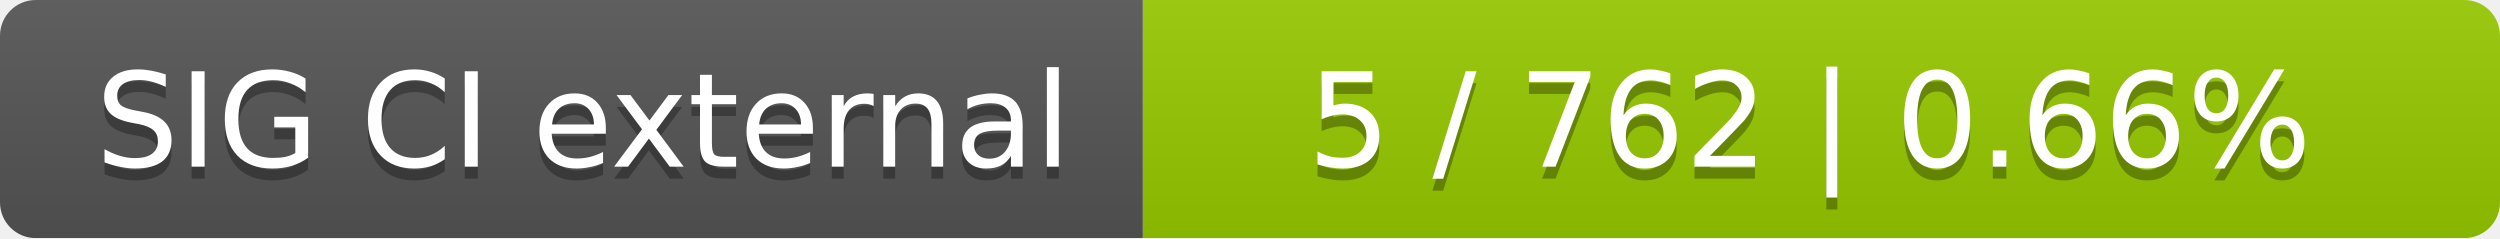
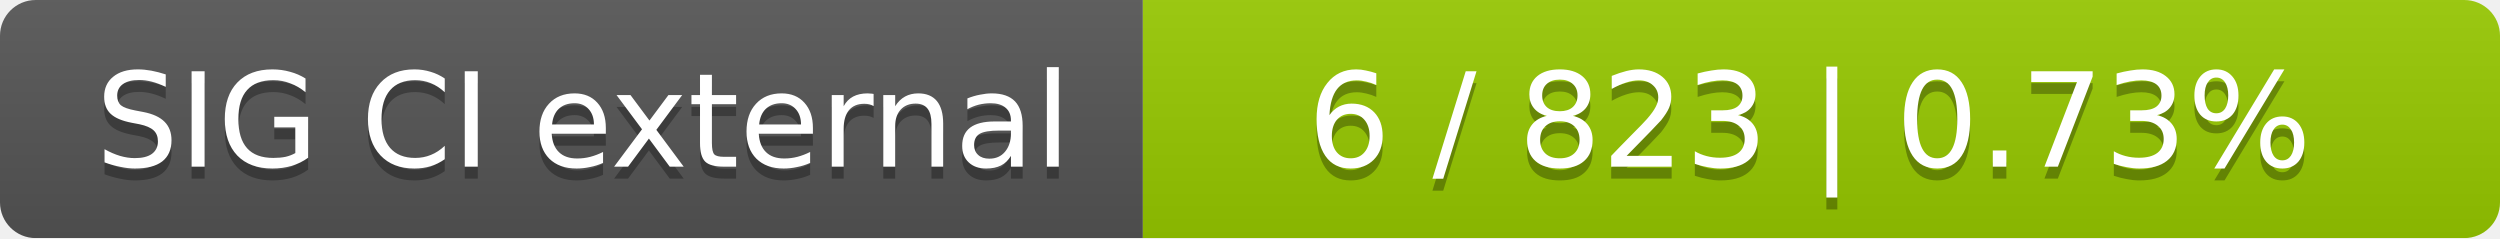
<svg xmlns="http://www.w3.org/2000/svg" width="210" height="20">
  <linearGradient id="smooth" x2="0" y2="100%">
    <stop offset="0" stop-color="#bbb" stop-opacity=".1" />
    <stop offset="1" stop-opacity=".1" />
  </linearGradient>
  <mask id="round">
    <rect width="210" height="20" rx="3" fill="#fff" />
  </mask>
  <g mask="url(#round)">
    <rect width="96" height="20" fill="#555" />
    <rect x="96" width="114" height="20" fill="#97ca00" />
    <rect width="210" height="20" fill="url(#smooth)" />
  </g>
  <g fill="#fff" text-anchor="middle" font-family="DejaVu Sans,Verdana,Geneva,sans-serif" font-size="11">
    <text x="49" y="15" fill="#010101" fill-opacity=".3">SIG CI external</text>
    <text x="49" y="14">SIG CI external</text>
-     <text x="152" y="15" fill="#010101" fill-opacity=".3">5 / 762    |    0.66%</text>
-     <text x="152" y="14">5 / 762    |    0.66%</text>
+     <text x="152" y="15" fill="#010101" fill-opacity=".3">6 / 823    |    0.73%</text>
+     <text x="152" y="14">6 / 823    |    0.73%</text>
  </g>
</svg>
